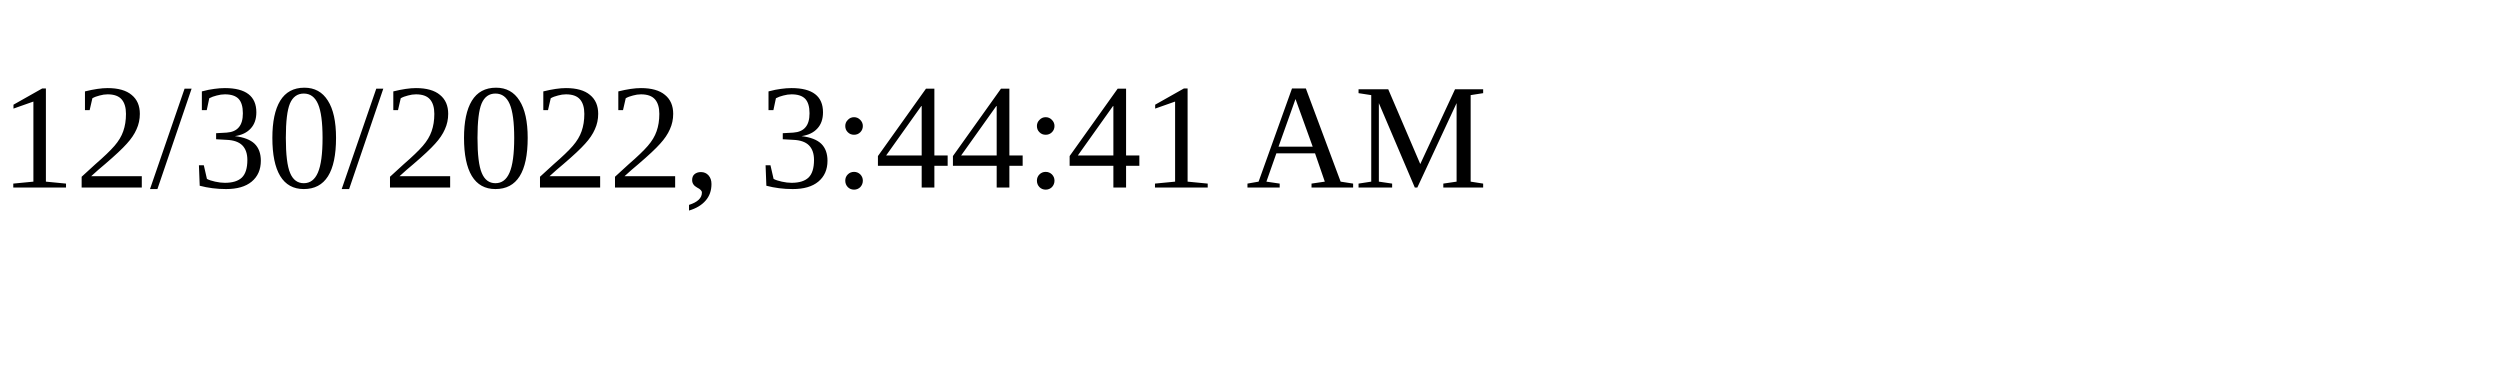
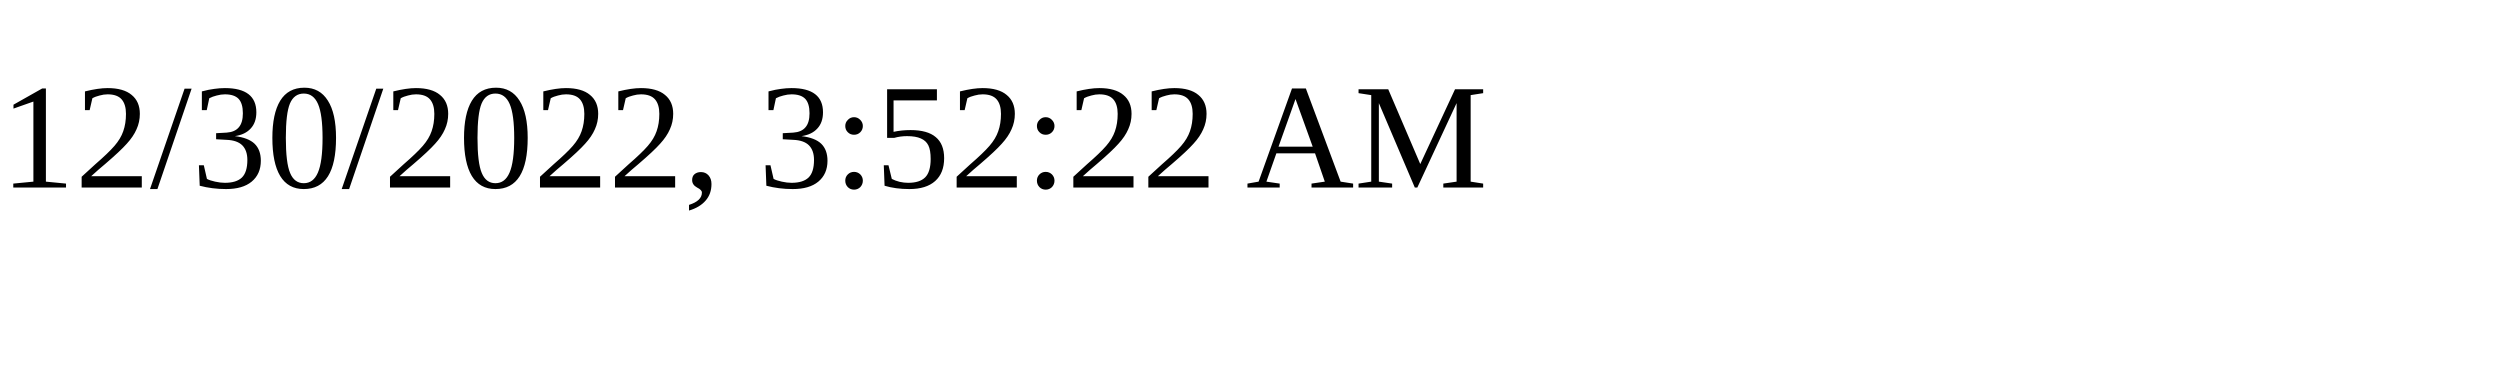
<svg xmlns="http://www.w3.org/2000/svg" height="30" width="200">
-   <text x="0" y="15">12/30/2022, 3:44:41 AM</text>
+   <text x="0" y="15">12/30/2022, 3:52:22 AM</text>
</svg>
